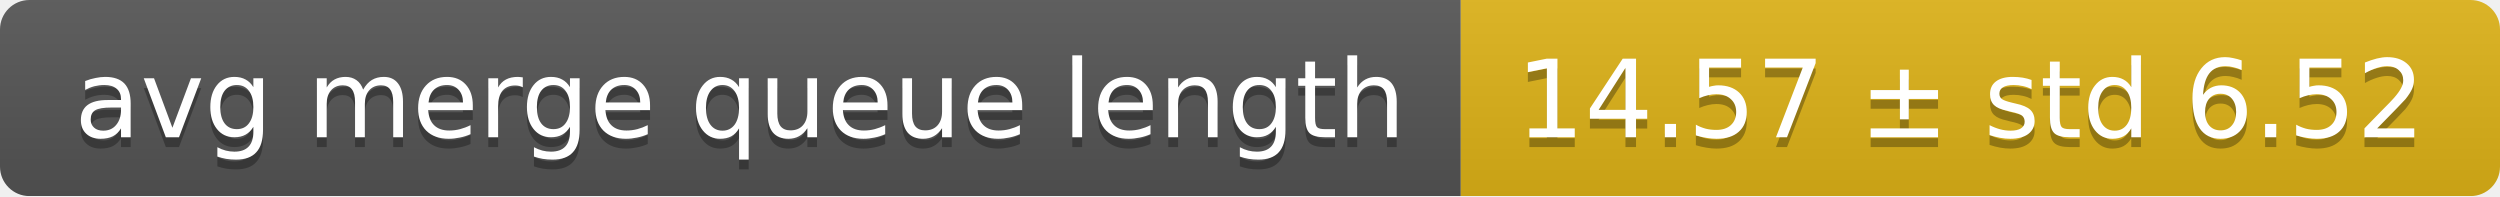
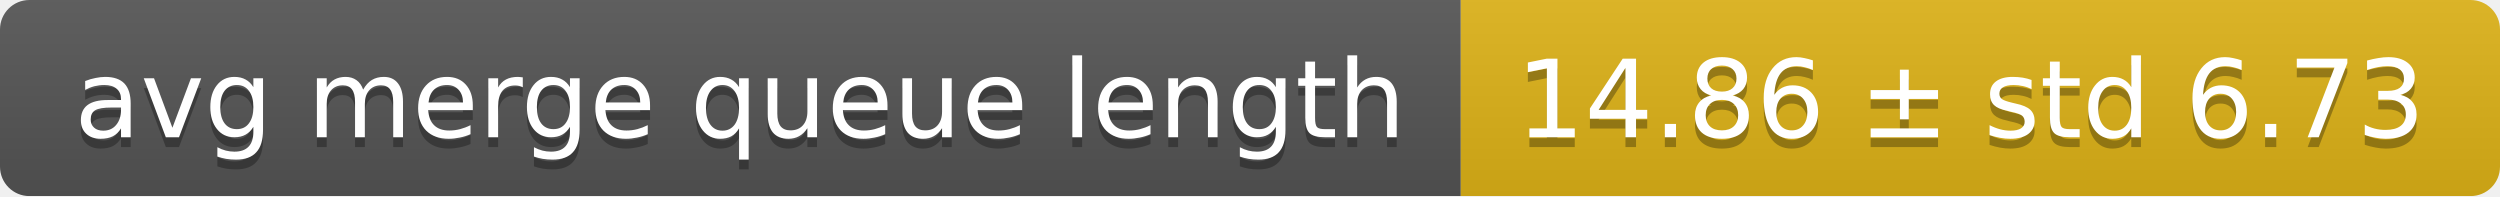
<svg xmlns="http://www.w3.org/2000/svg" width="255" height="20">
  <linearGradient id="smooth" x2="0" y2="100%">
    <stop offset="0" stop-color="#bbb" stop-opacity=".1" />
    <stop offset="1" stop-opacity=".1" />
  </linearGradient>
  <mask id="round">
    <rect width="255" height="20" rx="3" fill="#fff" />
  </mask>
  <g mask="url(#round)">
    <rect width="149" height="20" fill="#555" />
    <rect x="149" width="106" height="20" fill="#dfb317" />
    <rect width="255" height="20" fill="url(#smooth)" />
  </g>
  <g fill="#fff" text-anchor="middle" font-family="DejaVu Sans,Verdana,Geneva,sans-serif" font-size="11">
    <text x="75.5" y="15" fill="#010101" fill-opacity=".3">avg merge queue length</text>
    <text x="75.5" y="14">avg merge queue length</text>
-     <text x="201" y="15" fill="#010101" fill-opacity=".3">14.57 ± std 6.52</text>
-     <text x="201" y="14">14.57 ± std 6.52</text>
+     <text x="201" y="15" fill="#010101" fill-opacity=".3">14.86 ± std 6.73</text>
+     <text x="201" y="14">14.86 ± std 6.73</text>
  </g>
</svg>
